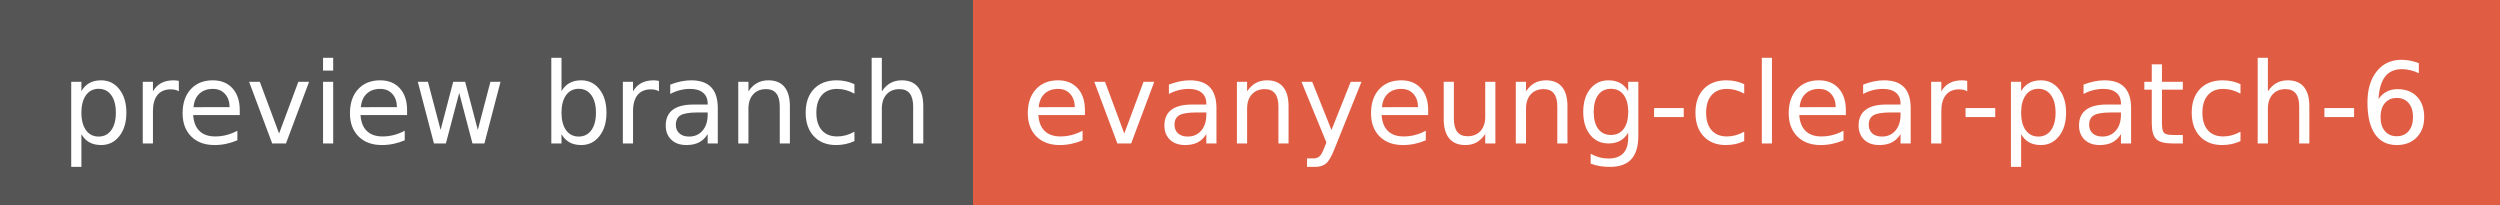
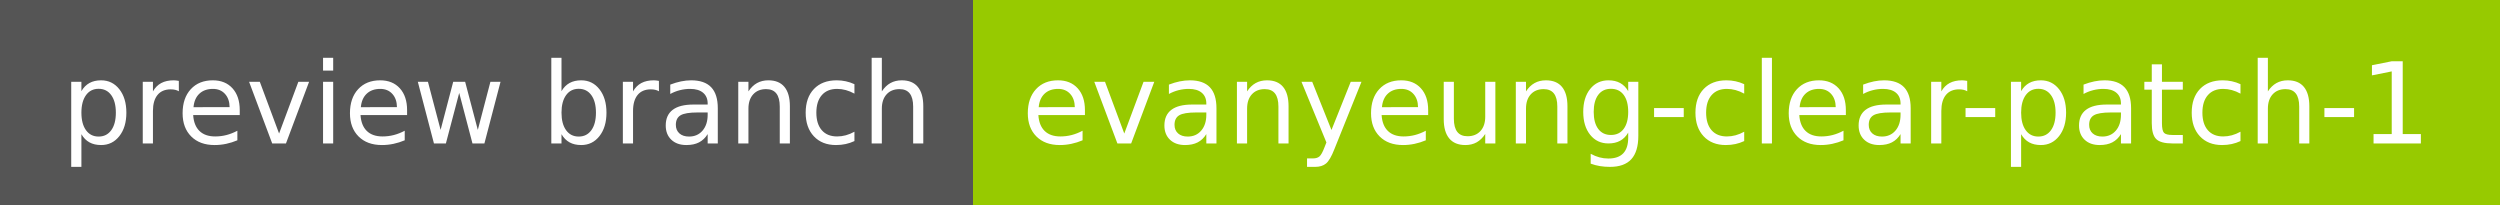
- <svg xmlns="http://www.w3.org/2000/svg" width="244" height="20" role="img" aria-label="preview branch: evanyeung-clear-patch-6">
+ <svg xmlns="http://www.w3.org/2000/svg" width="244" height="20" role="img" aria-label="preview branch: evanyeung-clear-patch-1">
  <g shape-rendering="crispEdges">
    <rect width="95" height="20" fill="#555" />
-     <rect x="95" width="149" height="20" fill="#e05d44" />
+     <rect x="95" width="149" height="20" fill="#97ca00" />
  </g>
  <g fill="#fff" text-anchor="middle" font-family="Verdana,Geneva,DejaVu Sans,sans-serif" text-rendering="geometricPrecision" font-size="110">
    <text x="485" y="140" transform="scale(.1)" fill="#fff" textLength="850">preview branch</text>
-     <text x="1685" y="140" transform="scale(.1)" fill="#fff" textLength="1390">evanyeung-clear-patch-6</text>
+     <text x="1685" y="140" transform="scale(.1)" fill="#fff" textLength="1390">evanyeung-clear-patch-1</text>
  </g>
</svg>
